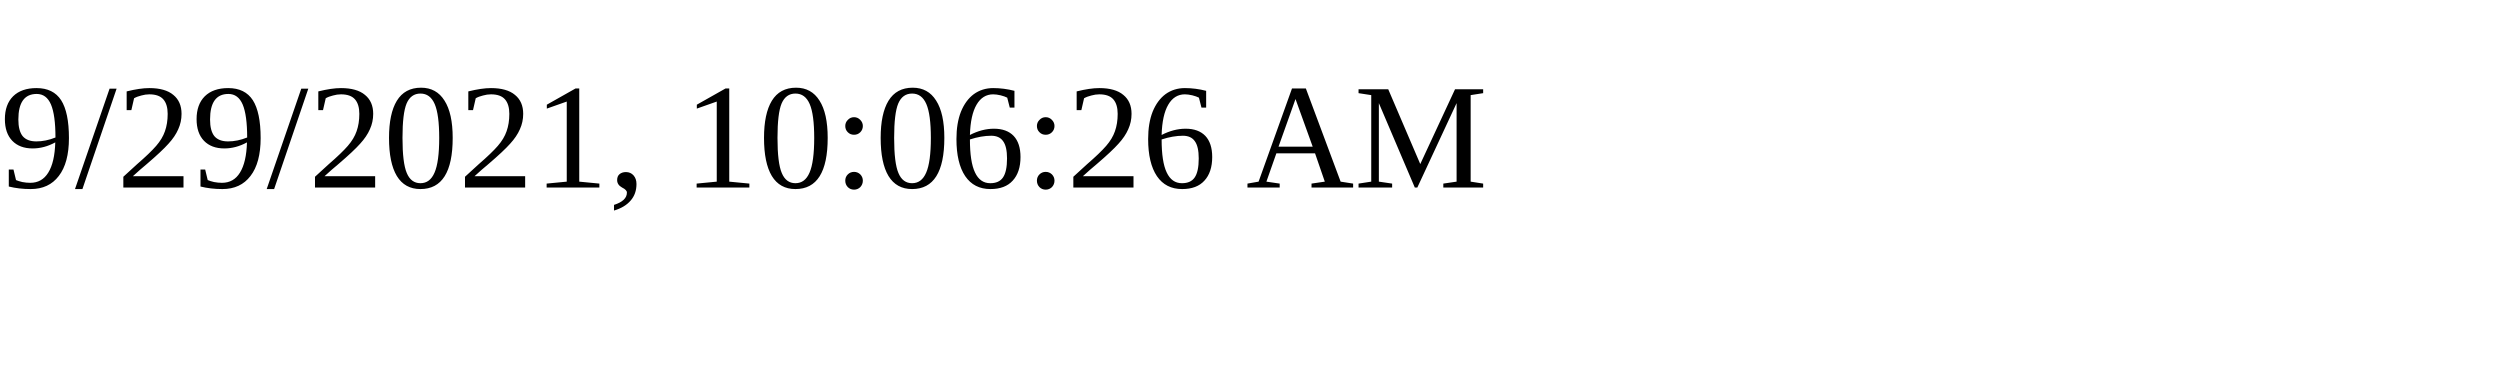
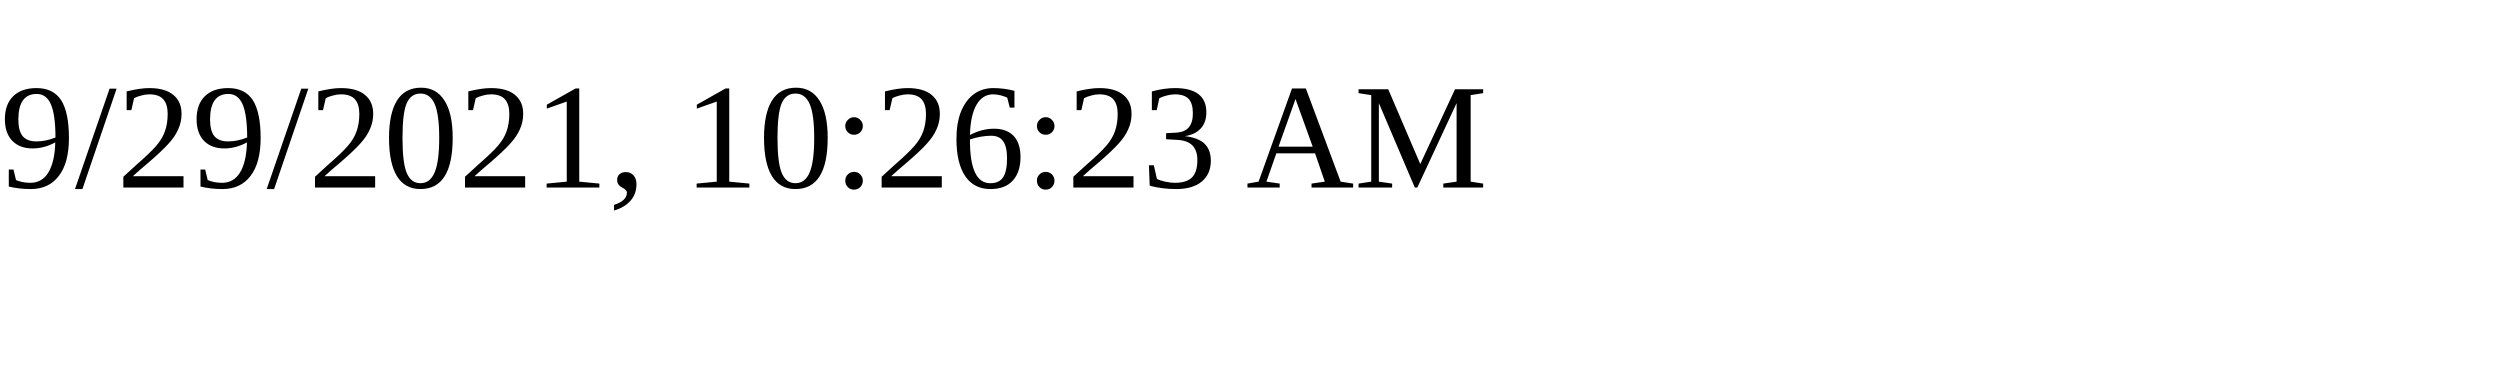
<svg xmlns="http://www.w3.org/2000/svg" height="30" width="200">
-   <text x="0" y="15">9/29/2021, 10:06:26 AM</text>
+   <text x="0" y="15">9/29/2021, 10:26:23 AM</text>
</svg>
